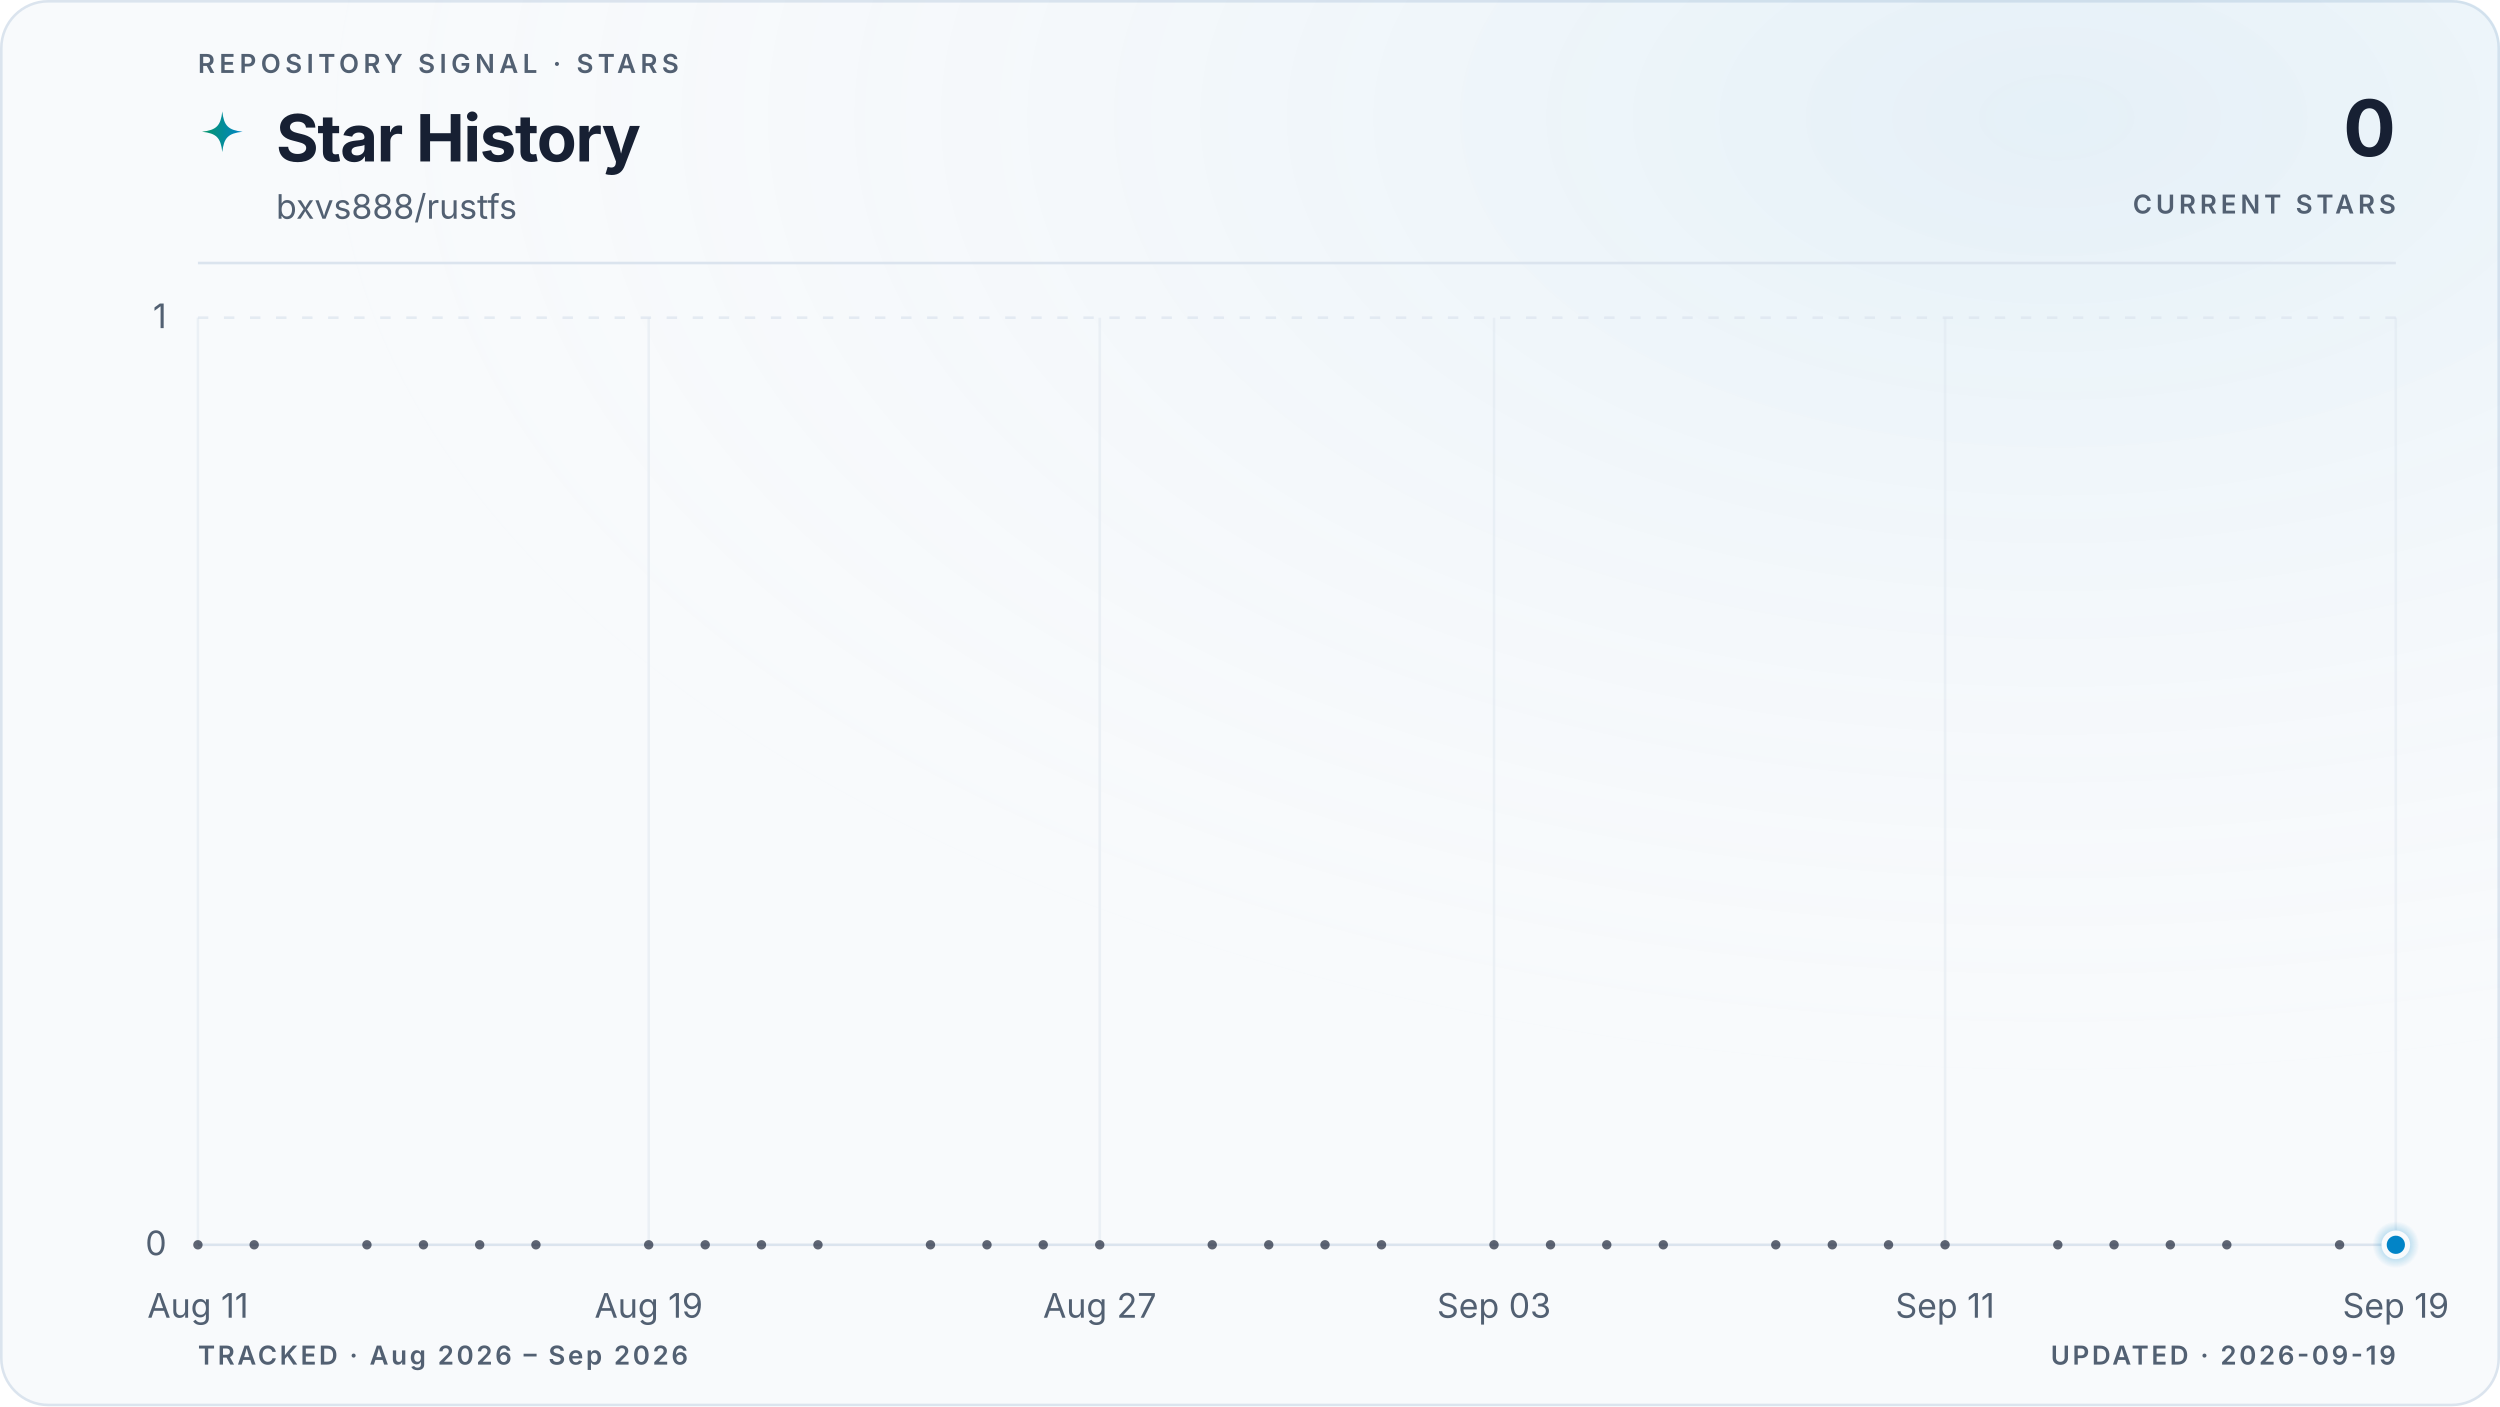
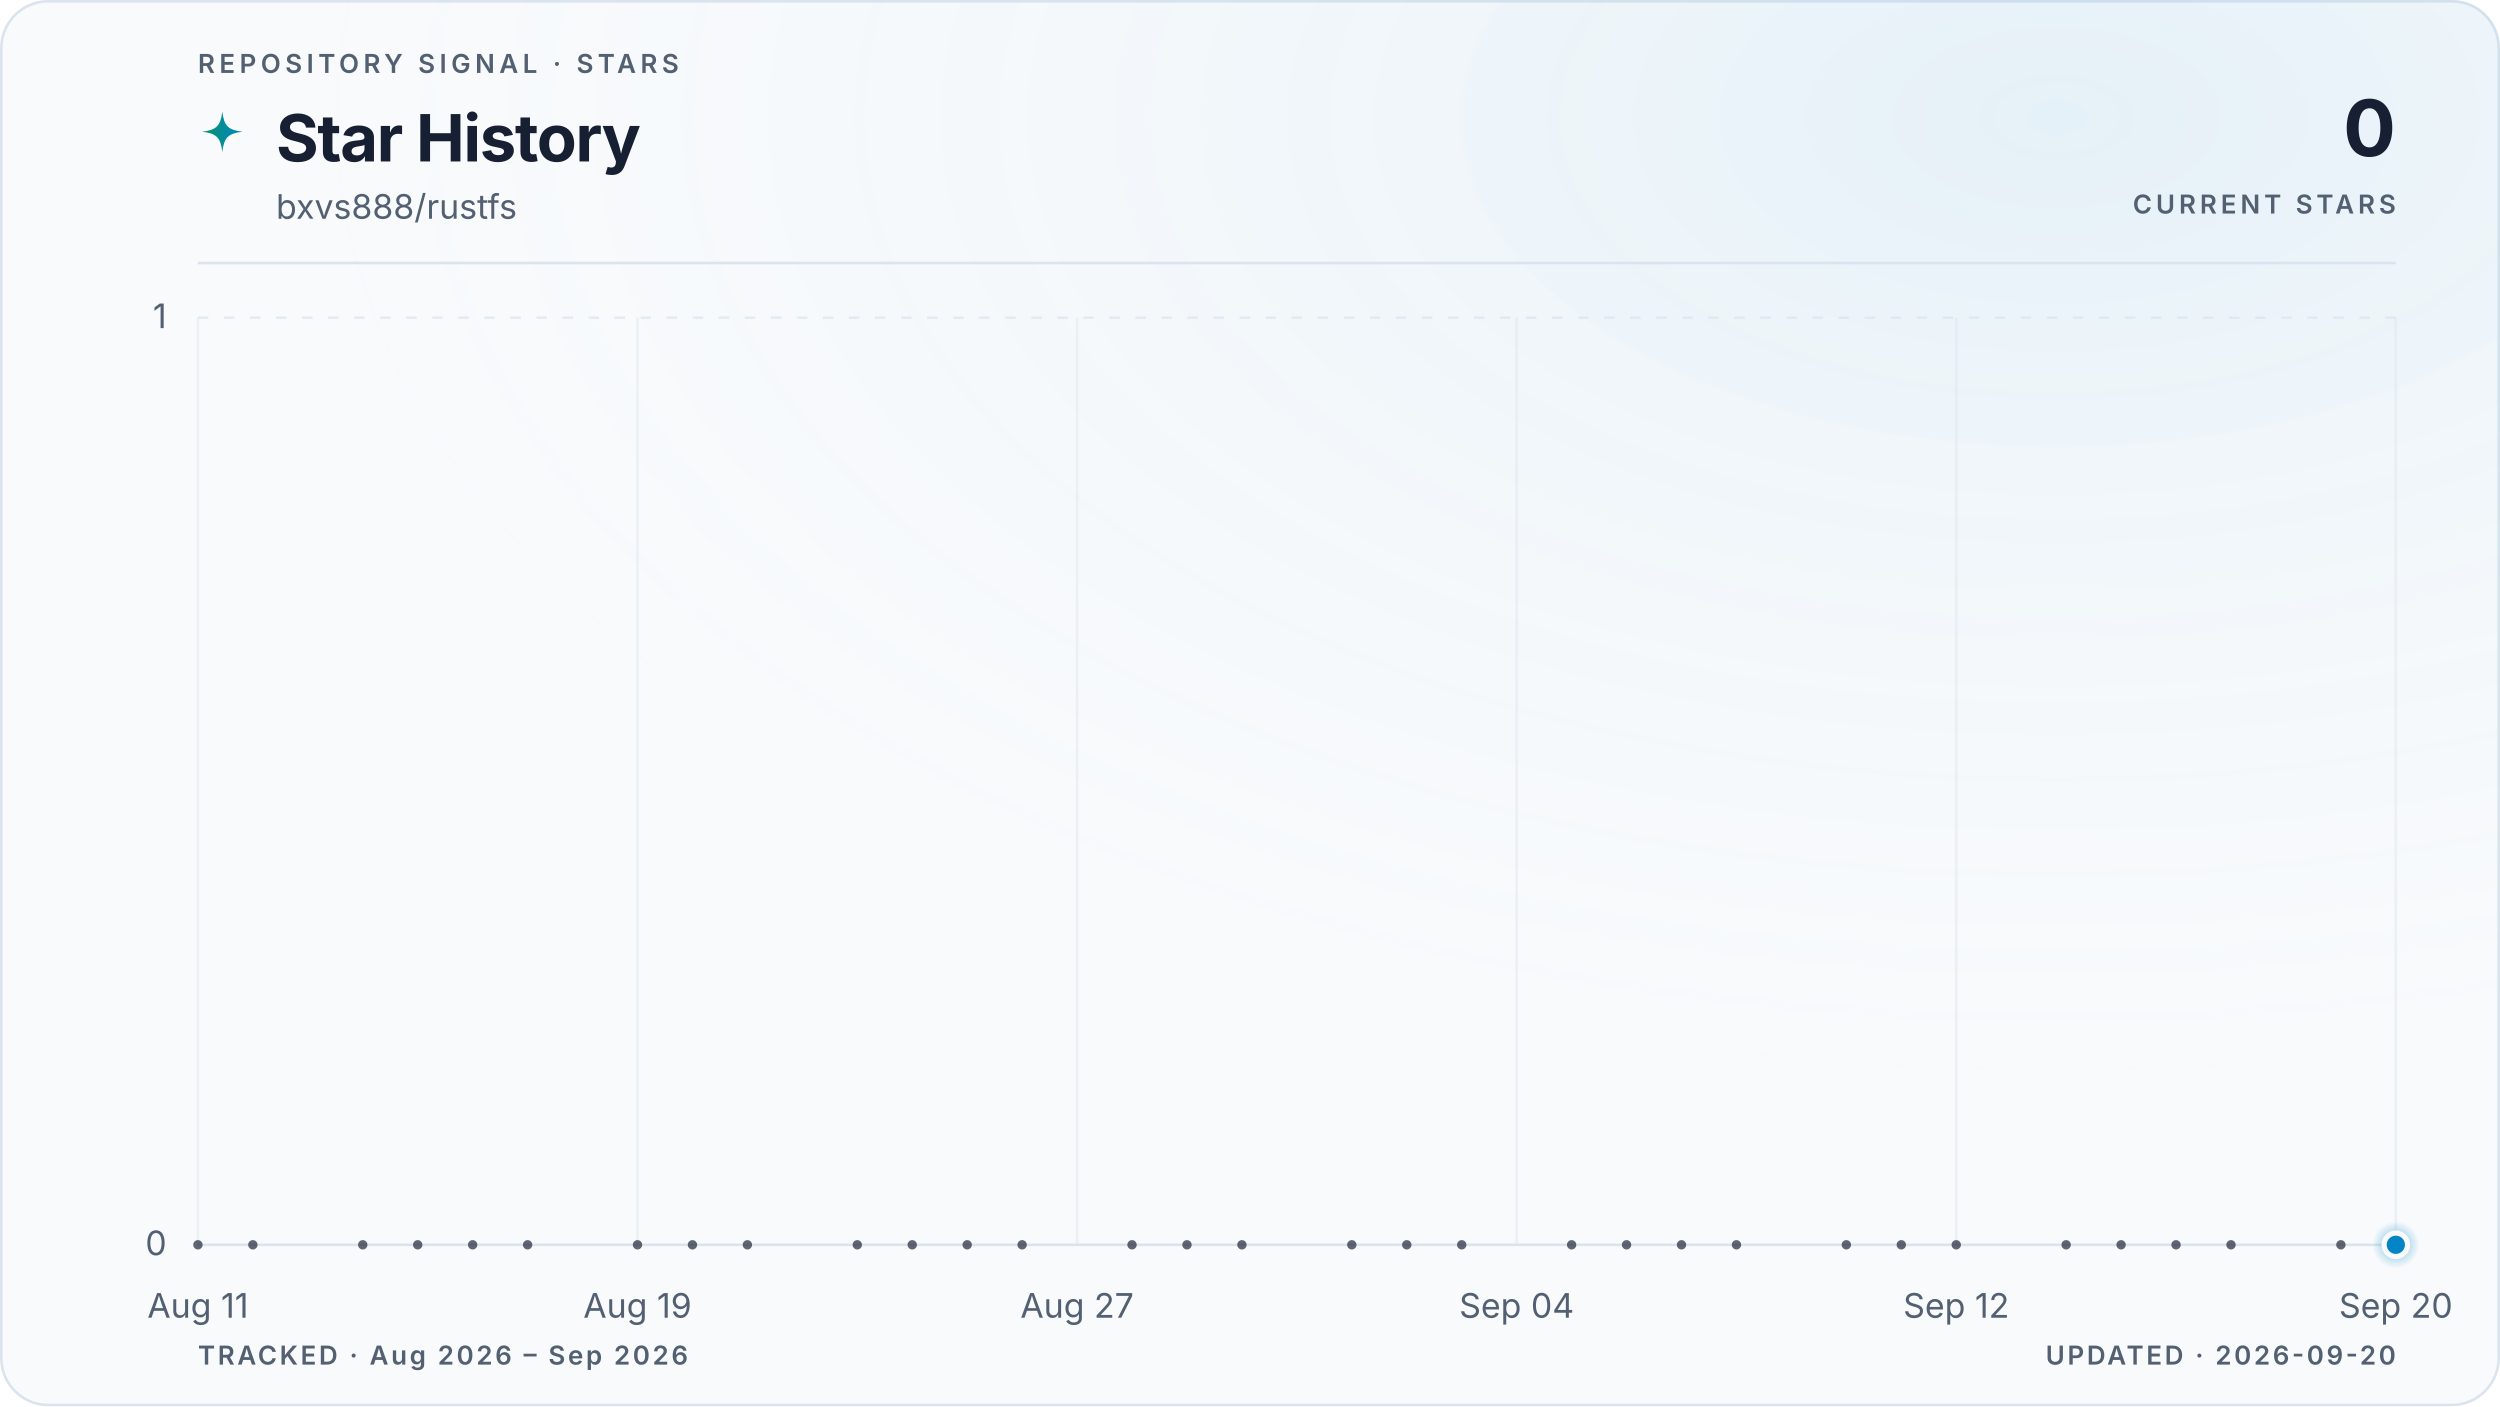
<svg xmlns="http://www.w3.org/2000/svg" viewBox="0 0 960 540" role="img" aria-labelledby="title description" data-style="gradient" data-variant="glow" data-layout="editorial" data-animated="true">
  <defs>
    <linearGradient id="trend" x1="0" y1="0" x2="1" y2="0">
      <stop offset="0%" stop-color="#059669" />
      <stop offset="100%" stop-color="#0284c7" />
    </linearGradient>
    <linearGradient id="area" x1="0" y1="0" x2="0" y2="1">
      <stop offset="0%" stop-color="#059669" stop-opacity="0.22" />
      <stop offset="55%" stop-color="#0284c7" stop-opacity="0.06" />
      <stop offset="100%" stop-color="#0284c7" stop-opacity="0" />
    </linearGradient>
    <radialGradient id="marker-halo" cx="50%" cy="50%" r="50%">
      <stop offset="0%" stop-color="#0284c7" stop-opacity="0.55" />
      <stop offset="100%" stop-color="#0284c7" stop-opacity="0" />
    </radialGradient>
    <radialGradient id="surface-glow" cx="82%" cy="8%" r="70%">
      <stop offset="0%" stop-color="#0284c7" stop-opacity="0.08" />
      <stop offset="100%" stop-color="#f8fafc" stop-opacity="0" />
    </radialGradient>
    <filter id="trend-glow" x="-20%" y="-20%" width="140%" height="140%">
      <feGaussianBlur stdDeviation="5" />
    </filter>
  </defs>
  <style>
.trend-enter{transform-box:fill-box;transform-origin:center;animation:trend-enter 520ms cubic-bezier(0.16,1,0.3,1)}
.marker-enter{transform-box:fill-box;transform-origin:center;animation:marker-enter 320ms cubic-bezier(0.16,1,0.3,1) 200ms both}
.marker-pulse{transform-box:fill-box;transform-origin:center;animation:marker-pulse 2.6s ease-out infinite}
@keyframes trend-enter{from{opacity:.35;transform:translateY(10px)}to{opacity:1;transform:translateY(0)}}
@keyframes marker-enter{from{opacity:0;transform:scale(.4)}to{opacity:1;transform:scale(1)}}
@keyframes marker-pulse{0%{opacity:.5;transform:scale(.7)}70%,100%{opacity:0;transform:scale(2.1)}}
@media (prefers-reduced-motion:reduce){.trend-enter,.marker-enter,.marker-pulse{animation:none!important}}
@media (prefers-reduced-motion:reduce){.marker-pulse{opacity:0}}
</style>
  <rect x="0.5" y="0.5" width="959" height="539" fill="#f8fafc" stroke="#dbe4ee" stroke-width="1" rx="18" />
  <rect width="960" height="540" fill="url(#surface-glow)" rx="18" />
  <text x="76" y="28" fill="#526072" font-family="ui-sans-serif, system-ui, -apple-system, BlinkMacSystemFont, 'Segoe UI', sans-serif" font-size="10" font-weight="600" letter-spacing="1.7">REPOSITORY SIGNAL · STARS</text>
  <path d="M12 1c.8 7.1 2.9 9.2 10 10-7.1.8-9.2 2.9-10 10-.8-7.1-2.9-9.2-10-10 7.1-.8 9.2-2.9 10-10Z" transform="translate(76 42) scale(.78)" fill="url(#trend)" aria-hidden="true" />
  <text x="106" y="62" fill="#172033" font-family="ui-sans-serif, system-ui, -apple-system, BlinkMacSystemFont, 'Segoe UI', sans-serif" font-size="25" font-weight="700" letter-spacing="-0.5">Star History</text>
  <text x="106" y="84" fill="#526072" font-family="ui-sans-serif, system-ui, -apple-system, BlinkMacSystemFont, 'Segoe UI', sans-serif" font-size="13">bxvs888/rustfs</text>
  <text x="920" y="60" fill="#172033" font-family="ui-sans-serif, system-ui, -apple-system, BlinkMacSystemFont, 'Segoe UI', sans-serif" font-size="30" font-weight="700" letter-spacing="-0.6" text-anchor="end">0</text>
  <text x="920" y="82" fill="#526072" font-family="ui-sans-serif, system-ui, -apple-system, BlinkMacSystemFont, 'Segoe UI', sans-serif" font-size="10" font-weight="600" letter-spacing="1.5" text-anchor="end">CURRENT STARS</text>
  <line x1="76" y1="101" x2="920" y2="101" stroke="#dbe4ee" stroke-width="1" />
  <line x1="76" y1="478.0" x2="920" y2="478.0" stroke="#dbe4ee" stroke-width="1" stroke-dasharray="0" opacity="1" />
  <text x="64" y="482.0" fill="#526072" font-family="ui-sans-serif, system-ui, -apple-system, BlinkMacSystemFont, 'Segoe UI', sans-serif" font-size="13" text-anchor="end">0</text>
  <line x1="76" y1="122.0" x2="920" y2="122.0" stroke="#dbe4ee" stroke-width="1" stroke-dasharray="4 6" opacity="0.7" />
  <text x="64" y="126.0" fill="#526072" font-family="ui-sans-serif, system-ui, -apple-system, BlinkMacSystemFont, 'Segoe UI', sans-serif" font-size="13" text-anchor="end">1</text>
  <line x1="76.0" y1="122" x2="76.0" y2="478" stroke="#dbe4ee" stroke-width="1" opacity="0.45" />
  <text x="76.0" y="506" fill="#526072" font-family="ui-sans-serif, system-ui, -apple-system, BlinkMacSystemFont, 'Segoe UI', sans-serif" font-size="13" text-anchor="middle">Aug 11</text>
-   <line x1="249.1" y1="122" x2="249.1" y2="478" stroke="#dbe4ee" stroke-width="1" opacity="0.45" />
-   <text x="249.1" y="506" fill="#526072" font-family="ui-sans-serif, system-ui, -apple-system, BlinkMacSystemFont, 'Segoe UI', sans-serif" font-size="13" text-anchor="middle">Aug 19</text>
-   <line x1="422.3" y1="122" x2="422.3" y2="478" stroke="#dbe4ee" stroke-width="1" opacity="0.45" />
-   <text x="422.3" y="506" fill="#526072" font-family="ui-sans-serif, system-ui, -apple-system, BlinkMacSystemFont, 'Segoe UI', sans-serif" font-size="13" text-anchor="middle">Aug 27</text>
-   <line x1="573.7" y1="122" x2="573.7" y2="478" stroke="#dbe4ee" stroke-width="1" opacity="0.45" />
-   <text x="573.7" y="506" fill="#526072" font-family="ui-sans-serif, system-ui, -apple-system, BlinkMacSystemFont, 'Segoe UI', sans-serif" font-size="13" text-anchor="middle">Sep 03</text>
-   <line x1="746.9" y1="122" x2="746.9" y2="478" stroke="#dbe4ee" stroke-width="1" opacity="0.45" />
-   <text x="746.9" y="506" fill="#526072" font-family="ui-sans-serif, system-ui, -apple-system, BlinkMacSystemFont, 'Segoe UI', sans-serif" font-size="13" text-anchor="middle">Sep 11</text>
+   <line x1="244.8" y1="122" x2="244.8" y2="478" stroke="#dbe4ee" stroke-width="1" opacity="0.45" />
+   <text x="244.8" y="506" fill="#526072" font-family="ui-sans-serif, system-ui, -apple-system, BlinkMacSystemFont, 'Segoe UI', sans-serif" font-size="13" text-anchor="middle">Aug 19</text>
+   <line x1="413.6" y1="122" x2="413.6" y2="478" stroke="#dbe4ee" stroke-width="1" opacity="0.45" />
+   <text x="413.6" y="506" fill="#526072" font-family="ui-sans-serif, system-ui, -apple-system, BlinkMacSystemFont, 'Segoe UI', sans-serif" font-size="13" text-anchor="middle">Aug 27</text>
+   <line x1="582.4" y1="122" x2="582.4" y2="478" stroke="#dbe4ee" stroke-width="1" opacity="0.45" />
+   <text x="582.4" y="506" fill="#526072" font-family="ui-sans-serif, system-ui, -apple-system, BlinkMacSystemFont, 'Segoe UI', sans-serif" font-size="13" text-anchor="middle">Sep 04</text>
+   <line x1="751.2" y1="122" x2="751.2" y2="478" stroke="#dbe4ee" stroke-width="1" opacity="0.45" />
+   <text x="751.2" y="506" fill="#526072" font-family="ui-sans-serif, system-ui, -apple-system, BlinkMacSystemFont, 'Segoe UI', sans-serif" font-size="13" text-anchor="middle">Sep 12</text>
  <line x1="920.0" y1="122" x2="920.0" y2="478" stroke="#dbe4ee" stroke-width="1" opacity="0.45" />
-   <text x="920.0" y="506" fill="#526072" font-family="ui-sans-serif, system-ui, -apple-system, BlinkMacSystemFont, 'Segoe UI', sans-serif" font-size="13" text-anchor="middle">Sep 19</text>
+   <text x="920.0" y="506" fill="#526072" font-family="ui-sans-serif, system-ui, -apple-system, BlinkMacSystemFont, 'Segoe UI', sans-serif" font-size="13" text-anchor="middle">Sep 20</text>
  <g class="trend-enter">
-     <path d="M 76.0 478.0 C 83.2 478.0, 90.4 478.0, 97.6 478.0 C 104.9 478.0, 112.1 478.0, 119.3 478.0 C 126.5 478.0, 133.7 478.0, 140.9 478.0 C 148.1 478.0, 155.4 478.0, 162.6 478.0 C 169.8 478.0, 177.0 478.0, 184.2 478.0 C 191.4 478.0, 198.6 478.0, 205.8 478.0 C 213.1 478.0, 220.3 478.0, 227.5 478.0 C 234.7 478.0, 241.9 478.0, 249.1 478.0 C 256.3 478.0, 263.6 478.0, 270.8 478.0 C 278.0 478.0, 285.2 478.0, 292.4 478.0 C 299.6 478.0, 306.8 478.0, 314.1 478.0 C 321.3 478.0, 328.5 478.0, 335.7 478.0 C 342.9 478.0, 350.1 478.0, 357.3 478.0 C 364.5 478.0, 371.8 478.0, 379.0 478.0 C 386.2 478.0, 393.4 478.0, 400.6 478.0 C 407.8 478.0, 415.0 478.0, 422.3 478.0 C 429.5 478.0, 436.7 478.0, 443.9 478.0 C 451.1 478.0, 458.3 478.0, 465.5 478.0 C 472.8 478.0, 480.0 478.0, 487.2 478.0 C 494.4 478.0, 501.6 478.0, 508.8 478.0 C 516.0 478.0, 523.2 478.0, 530.5 478.0 C 537.7 478.0, 544.9 478.0, 552.1 478.0 C 559.3 478.0, 566.5 478.0, 573.7 478.0 C 581.0 478.0, 588.2 478.0, 595.4 478.0 C 602.6 478.0, 609.8 478.0, 617.0 478.0 C 624.2 478.0, 631.5 478.0, 638.7 478.0 C 645.9 478.0, 653.1 478.0, 660.3 478.0 C 667.5 478.0, 674.7 478.0, 681.9 478.0 C 689.2 478.0, 696.4 478.0, 703.6 478.0 C 710.8 478.0, 718.0 478.0, 725.2 478.0 C 732.4 478.0, 739.7 478.0, 746.9 478.0 C 754.1 478.0, 761.3 478.0, 768.5 478.0 C 775.7 478.0, 782.9 478.0, 790.2 478.0 C 797.4 478.0, 804.6 478.0, 811.8 478.0 C 819.0 478.0, 826.2 478.0, 833.4 478.0 C 840.6 478.0, 847.9 478.0, 855.1 478.0 C 862.3 478.0, 869.5 478.0, 876.7 478.0 C 883.9 478.0, 891.1 478.0, 898.4 478.0 C 905.6 478.0, 912.8 478.0, 920.0 478.0 L 920.0 478.0 L 76.0 478.0 Z" fill="url(#area)" />
-     <path d="M 76.0 478.0 C 83.2 478.0, 90.4 478.0, 97.6 478.0 C 104.9 478.0, 112.1 478.0, 119.3 478.0 C 126.5 478.0, 133.7 478.0, 140.9 478.0 C 148.1 478.0, 155.4 478.0, 162.6 478.0 C 169.8 478.0, 177.0 478.0, 184.2 478.0 C 191.4 478.0, 198.6 478.0, 205.8 478.0 C 213.1 478.0, 220.3 478.0, 227.5 478.0 C 234.7 478.0, 241.9 478.0, 249.1 478.0 C 256.3 478.0, 263.6 478.0, 270.8 478.0 C 278.0 478.0, 285.2 478.0, 292.4 478.0 C 299.6 478.0, 306.8 478.0, 314.1 478.0 C 321.3 478.0, 328.5 478.0, 335.7 478.0 C 342.9 478.0, 350.1 478.0, 357.3 478.0 C 364.5 478.0, 371.8 478.0, 379.0 478.0 C 386.2 478.0, 393.4 478.0, 400.6 478.0 C 407.8 478.0, 415.0 478.0, 422.3 478.0 C 429.5 478.0, 436.7 478.0, 443.9 478.0 C 451.1 478.0, 458.3 478.0, 465.5 478.0 C 472.8 478.0, 480.0 478.0, 487.2 478.0 C 494.4 478.0, 501.6 478.0, 508.8 478.0 C 516.0 478.0, 523.2 478.0, 530.5 478.0 C 537.7 478.0, 544.9 478.0, 552.1 478.0 C 559.3 478.0, 566.5 478.0, 573.7 478.0 C 581.0 478.0, 588.2 478.0, 595.4 478.0 C 602.6 478.0, 609.8 478.0, 617.0 478.0 C 624.2 478.0, 631.5 478.0, 638.7 478.0 C 645.9 478.0, 653.1 478.0, 660.3 478.0 C 667.5 478.0, 674.7 478.0, 681.9 478.0 C 689.2 478.0, 696.4 478.0, 703.6 478.0 C 710.8 478.0, 718.0 478.0, 725.2 478.0 C 732.4 478.0, 739.7 478.0, 746.9 478.0 C 754.1 478.0, 761.3 478.0, 768.5 478.0 C 775.7 478.0, 782.9 478.0, 790.2 478.0 C 797.4 478.0, 804.6 478.0, 811.8 478.0 C 819.0 478.0, 826.2 478.0, 833.4 478.0 C 840.6 478.0, 847.9 478.0, 855.1 478.0 C 862.3 478.0, 869.5 478.0, 876.7 478.0 C 883.9 478.0, 891.1 478.0, 898.4 478.0 C 905.6 478.0, 912.8 478.0, 920.0 478.0" fill="none" stroke="url(#trend)" stroke-width="10" stroke-linecap="round" stroke-linejoin="round" opacity="0.10" filter="url(#trend-glow)" />
-     <path d="M 76.0 478.0 C 83.2 478.0, 90.4 478.0, 97.6 478.0 C 104.9 478.0, 112.1 478.0, 119.3 478.0 C 126.5 478.0, 133.7 478.0, 140.9 478.0 C 148.1 478.0, 155.4 478.0, 162.6 478.0 C 169.8 478.0, 177.0 478.0, 184.2 478.0 C 191.4 478.0, 198.6 478.0, 205.8 478.0 C 213.1 478.0, 220.3 478.0, 227.5 478.0 C 234.7 478.0, 241.9 478.0, 249.1 478.0 C 256.3 478.0, 263.6 478.0, 270.8 478.0 C 278.0 478.0, 285.2 478.0, 292.4 478.0 C 299.6 478.0, 306.8 478.0, 314.1 478.0 C 321.3 478.0, 328.5 478.0, 335.7 478.0 C 342.9 478.0, 350.1 478.0, 357.3 478.0 C 364.5 478.0, 371.8 478.0, 379.0 478.0 C 386.2 478.0, 393.4 478.0, 400.6 478.0 C 407.8 478.0, 415.0 478.0, 422.3 478.0 C 429.5 478.0, 436.7 478.0, 443.9 478.0 C 451.1 478.0, 458.3 478.0, 465.5 478.0 C 472.8 478.0, 480.0 478.0, 487.2 478.0 C 494.4 478.0, 501.6 478.0, 508.8 478.0 C 516.0 478.0, 523.2 478.0, 530.5 478.0 C 537.7 478.0, 544.9 478.0, 552.1 478.0 C 559.3 478.0, 566.5 478.0, 573.7 478.0 C 581.0 478.0, 588.2 478.0, 595.4 478.0 C 602.6 478.0, 609.8 478.0, 617.0 478.0 C 624.2 478.0, 631.5 478.0, 638.7 478.0 C 645.9 478.0, 653.1 478.0, 660.3 478.0 C 667.5 478.0, 674.7 478.0, 681.9 478.0 C 689.2 478.0, 696.4 478.0, 703.6 478.0 C 710.8 478.0, 718.0 478.0, 725.2 478.0 C 732.4 478.0, 739.7 478.0, 746.9 478.0 C 754.1 478.0, 761.3 478.0, 768.5 478.0 C 775.7 478.0, 782.9 478.0, 790.2 478.0 C 797.4 478.0, 804.6 478.0, 811.8 478.0 C 819.0 478.0, 826.2 478.0, 833.4 478.0 C 840.6 478.0, 847.9 478.0, 855.1 478.0 C 862.3 478.0, 869.5 478.0, 876.7 478.0 C 883.9 478.0, 891.1 478.0, 898.4 478.0 C 905.6 478.0, 912.8 478.0, 920.0 478.0" fill="none" stroke="url(#trend)" stroke-width="3" stroke-linecap="round" stroke-linejoin="round" />
+     <path d="M 76.0 478.0 C 83.0 478.0, 90.1 478.0, 97.1 478.0 C 104.1 478.0, 111.2 478.0, 118.2 478.0 C 125.2 478.0, 132.3 478.0, 139.3 478.0 C 146.3 478.0, 153.4 478.0, 160.4 478.0 C 167.4 478.0, 174.5 478.0, 181.5 478.0 C 188.5 478.0, 195.6 478.0, 202.6 478.0 C 209.6 478.0, 216.7 478.0, 223.7 478.0 C 230.7 478.0, 237.8 478.0, 244.8 478.0 C 251.8 478.0, 258.9 478.0, 265.9 478.0 C 272.9 478.0, 280.0 478.0, 287.0 478.0 C 294.0 478.0, 301.1 478.0, 308.1 478.0 C 315.1 478.0, 322.2 478.0, 329.2 478.0 C 336.2 478.0, 343.3 478.0, 350.3 478.0 C 357.3 478.0, 364.4 478.0, 371.4 478.0 C 378.4 478.0, 385.5 478.0, 392.5 478.0 C 399.5 478.0, 406.6 478.0, 413.6 478.0 C 420.6 478.0, 427.7 478.0, 434.7 478.0 C 441.7 478.0, 448.8 478.0, 455.8 478.0 C 462.8 478.0, 469.9 478.0, 476.9 478.0 C 483.9 478.0, 491.0 478.0, 498.0 478.0 C 505.0 478.0, 512.1 478.0, 519.1 478.0 C 526.1 478.0, 533.2 478.0, 540.2 478.0 C 547.2 478.0, 554.3 478.0, 561.3 478.0 C 568.3 478.0, 575.4 478.0, 582.4 478.0 C 589.4 478.0, 596.5 478.0, 603.5 478.0 C 610.5 478.0, 617.6 478.0, 624.6 478.0 C 631.6 478.0, 638.7 478.0, 645.7 478.0 C 652.7 478.0, 659.8 478.0, 666.8 478.0 C 673.8 478.0, 680.9 478.0, 687.9 478.0 C 694.9 478.0, 702.0 478.0, 709.0 478.0 C 716.0 478.0, 723.1 478.0, 730.1 478.0 C 737.1 478.0, 744.2 478.0, 751.2 478.0 C 758.2 478.0, 765.3 478.0, 772.3 478.0 C 779.3 478.0, 786.4 478.0, 793.4 478.0 C 800.4 478.0, 807.5 478.0, 814.5 478.0 C 821.5 478.0, 828.6 478.0, 835.6 478.0 C 842.6 478.0, 849.7 478.0, 856.7 478.0 C 863.7 478.0, 870.8 478.0, 877.8 478.0 C 884.8 478.0, 891.9 478.0, 898.9 478.0 C 905.9 478.0, 913.0 478.0, 920.0 478.0 L 920.0 478.0 L 76.0 478.0 Z" fill="url(#area)" />
+     <path d="M 76.0 478.0 C 83.0 478.0, 90.1 478.0, 97.1 478.0 C 104.1 478.0, 111.2 478.0, 118.2 478.0 C 125.2 478.0, 132.3 478.0, 139.3 478.0 C 146.3 478.0, 153.4 478.0, 160.4 478.0 C 167.4 478.0, 174.5 478.0, 181.5 478.0 C 188.5 478.0, 195.6 478.0, 202.6 478.0 C 209.6 478.0, 216.7 478.0, 223.7 478.0 C 230.7 478.0, 237.8 478.0, 244.8 478.0 C 251.8 478.0, 258.9 478.0, 265.9 478.0 C 272.9 478.0, 280.0 478.0, 287.0 478.0 C 294.0 478.0, 301.1 478.0, 308.1 478.0 C 315.1 478.0, 322.2 478.0, 329.2 478.0 C 336.2 478.0, 343.3 478.0, 350.3 478.0 C 357.3 478.0, 364.4 478.0, 371.4 478.0 C 378.4 478.0, 385.5 478.0, 392.5 478.0 C 399.5 478.0, 406.6 478.0, 413.6 478.0 C 420.6 478.0, 427.7 478.0, 434.7 478.0 C 441.7 478.0, 448.8 478.0, 455.8 478.0 C 462.8 478.0, 469.9 478.0, 476.9 478.0 C 483.9 478.0, 491.0 478.0, 498.0 478.0 C 505.0 478.0, 512.1 478.0, 519.1 478.0 C 526.1 478.0, 533.2 478.0, 540.2 478.0 C 547.2 478.0, 554.3 478.0, 561.3 478.0 C 568.3 478.0, 575.4 478.0, 582.4 478.0 C 589.4 478.0, 596.5 478.0, 603.5 478.0 C 610.5 478.0, 617.6 478.0, 624.6 478.0 C 631.6 478.0, 638.7 478.0, 645.7 478.0 C 652.7 478.0, 659.8 478.0, 666.8 478.0 C 673.8 478.0, 680.9 478.0, 687.9 478.0 C 694.9 478.0, 702.0 478.0, 709.0 478.0 C 716.0 478.0, 723.1 478.0, 730.1 478.0 C 737.1 478.0, 744.2 478.0, 751.2 478.0 C 758.2 478.0, 765.3 478.0, 772.3 478.0 C 779.3 478.0, 786.4 478.0, 793.4 478.0 C 800.4 478.0, 807.5 478.0, 814.5 478.0 C 821.5 478.0, 828.6 478.0, 835.6 478.0 C 842.6 478.0, 849.7 478.0, 856.7 478.0 C 863.7 478.0, 870.8 478.0, 877.8 478.0 C 884.8 478.0, 891.9 478.0, 898.9 478.0 C 905.9 478.0, 913.0 478.0, 920.0 478.0" fill="none" stroke="url(#trend)" stroke-width="10" stroke-linecap="round" stroke-linejoin="round" opacity="0.10" filter="url(#trend-glow)" />
+     <path d="M 76.0 478.0 C 83.0 478.0, 90.1 478.0, 97.1 478.0 C 104.1 478.0, 111.2 478.0, 118.2 478.0 C 125.2 478.0, 132.3 478.0, 139.3 478.0 C 146.3 478.0, 153.4 478.0, 160.4 478.0 C 167.4 478.0, 174.5 478.0, 181.5 478.0 C 188.5 478.0, 195.6 478.0, 202.6 478.0 C 209.6 478.0, 216.7 478.0, 223.7 478.0 C 230.7 478.0, 237.8 478.0, 244.8 478.0 C 251.8 478.0, 258.9 478.0, 265.9 478.0 C 272.9 478.0, 280.0 478.0, 287.0 478.0 C 294.0 478.0, 301.1 478.0, 308.1 478.0 C 315.1 478.0, 322.2 478.0, 329.2 478.0 C 336.2 478.0, 343.3 478.0, 350.3 478.0 C 357.3 478.0, 364.4 478.0, 371.4 478.0 C 378.4 478.0, 385.5 478.0, 392.5 478.0 C 399.5 478.0, 406.6 478.0, 413.6 478.0 C 420.6 478.0, 427.7 478.0, 434.7 478.0 C 441.7 478.0, 448.8 478.0, 455.8 478.0 C 462.8 478.0, 469.9 478.0, 476.9 478.0 C 483.9 478.0, 491.0 478.0, 498.0 478.0 C 505.0 478.0, 512.1 478.0, 519.1 478.0 C 526.1 478.0, 533.2 478.0, 540.2 478.0 C 547.2 478.0, 554.3 478.0, 561.3 478.0 C 568.3 478.0, 575.4 478.0, 582.4 478.0 C 589.4 478.0, 596.5 478.0, 603.5 478.0 C 610.5 478.0, 617.6 478.0, 624.6 478.0 C 631.6 478.0, 638.7 478.0, 645.7 478.0 C 652.7 478.0, 659.8 478.0, 666.8 478.0 C 673.8 478.0, 680.9 478.0, 687.9 478.0 C 694.9 478.0, 702.0 478.0, 709.0 478.0 C 716.0 478.0, 723.1 478.0, 730.1 478.0 C 737.1 478.0, 744.2 478.0, 751.2 478.0 C 758.2 478.0, 765.3 478.0, 772.3 478.0 C 779.3 478.0, 786.4 478.0, 793.4 478.0 C 800.4 478.0, 807.5 478.0, 814.5 478.0 C 821.5 478.0, 828.6 478.0, 835.6 478.0 C 842.6 478.0, 849.7 478.0, 856.7 478.0 C 863.7 478.0, 870.8 478.0, 877.8 478.0 C 884.8 478.0, 891.9 478.0, 898.9 478.0 C 905.9 478.0, 913.0 478.0, 920.0 478.0" fill="none" stroke="url(#trend)" stroke-width="3" stroke-linecap="round" stroke-linejoin="round" />
    <g data-point-count="31" fill="#172033" opacity="0.68">
      <circle cx="76.0" cy="478.0" r="1.8" />
-       <circle cx="97.6" cy="478.0" r="1.8" />
-       <circle cx="140.9" cy="478.0" r="1.8" />
-       <circle cx="162.6" cy="478.0" r="1.8" />
-       <circle cx="184.2" cy="478.0" r="1.8" />
-       <circle cx="205.8" cy="478.0" r="1.8" />
-       <circle cx="249.1" cy="478.0" r="1.8" />
-       <circle cx="270.8" cy="478.0" r="1.8" />
-       <circle cx="292.4" cy="478.0" r="1.8" />
-       <circle cx="314.1" cy="478.0" r="1.8" />
-       <circle cx="357.3" cy="478.0" r="1.8" />
-       <circle cx="379.0" cy="478.0" r="1.8" />
-       <circle cx="400.6" cy="478.0" r="1.8" />
-       <circle cx="422.3" cy="478.0" r="1.8" />
-       <circle cx="465.5" cy="478.0" r="1.8" />
-       <circle cx="487.2" cy="478.0" r="1.8" />
-       <circle cx="508.8" cy="478.0" r="1.8" />
-       <circle cx="530.5" cy="478.0" r="1.8" />
-       <circle cx="573.7" cy="478.0" r="1.8" />
-       <circle cx="595.4" cy="478.0" r="1.8" />
-       <circle cx="617.0" cy="478.0" r="1.8" />
-       <circle cx="638.7" cy="478.0" r="1.8" />
-       <circle cx="681.9" cy="478.0" r="1.8" />
-       <circle cx="703.6" cy="478.0" r="1.8" />
-       <circle cx="725.2" cy="478.0" r="1.8" />
-       <circle cx="746.9" cy="478.0" r="1.8" />
-       <circle cx="790.2" cy="478.0" r="1.8" />
-       <circle cx="811.8" cy="478.0" r="1.8" />
-       <circle cx="833.4" cy="478.0" r="1.8" />
-       <circle cx="855.1" cy="478.0" r="1.8" />
-       <circle cx="898.4" cy="478.0" r="1.8" />
+       <circle cx="97.1" cy="478.0" r="1.8" />
+       <circle cx="139.3" cy="478.0" r="1.8" />
+       <circle cx="160.4" cy="478.0" r="1.8" />
+       <circle cx="181.5" cy="478.0" r="1.8" />
+       <circle cx="202.6" cy="478.0" r="1.8" />
+       <circle cx="244.8" cy="478.0" r="1.8" />
+       <circle cx="265.9" cy="478.0" r="1.8" />
+       <circle cx="287.0" cy="478.0" r="1.8" />
+       <circle cx="329.2" cy="478.0" r="1.8" />
+       <circle cx="350.3" cy="478.0" r="1.8" />
+       <circle cx="371.4" cy="478.0" r="1.8" />
+       <circle cx="392.5" cy="478.0" r="1.8" />
+       <circle cx="434.7" cy="478.0" r="1.8" />
+       <circle cx="455.8" cy="478.0" r="1.8" />
+       <circle cx="476.9" cy="478.0" r="1.8" />
+       <circle cx="519.1" cy="478.0" r="1.8" />
+       <circle cx="540.2" cy="478.0" r="1.8" />
+       <circle cx="561.3" cy="478.0" r="1.8" />
+       <circle cx="603.5" cy="478.0" r="1.8" />
+       <circle cx="624.6" cy="478.0" r="1.8" />
+       <circle cx="645.7" cy="478.0" r="1.8" />
+       <circle cx="666.8" cy="478.0" r="1.8" />
+       <circle cx="709.0" cy="478.0" r="1.8" />
+       <circle cx="730.1" cy="478.0" r="1.8" />
+       <circle cx="751.2" cy="478.0" r="1.8" />
+       <circle cx="793.4" cy="478.0" r="1.8" />
+       <circle cx="814.5" cy="478.0" r="1.8" />
+       <circle cx="835.6" cy="478.0" r="1.8" />
+       <circle cx="856.7" cy="478.0" r="1.8" />
+       <circle cx="898.9" cy="478.0" r="1.8" />
    </g>
  </g>
  <g class="marker-enter">
    <circle class="marker-pulse" cx="920.0" cy="478.0" r="9" fill="url(#marker-halo)" />
    <circle cx="920.0" cy="478.0" r="4.5" fill="#0284c7" stroke="#f8fafc" stroke-width="2" />
  </g>
  <text x="76" y="524" fill="#526072" font-family="ui-sans-serif, system-ui, -apple-system, BlinkMacSystemFont, 'Segoe UI', sans-serif" font-size="10" font-weight="600" letter-spacing="1">TRACKED · Aug 2026 – Sep 2026</text>
-   <text x="920" y="524" fill="#526072" font-family="ui-sans-serif, system-ui, -apple-system, BlinkMacSystemFont, 'Segoe UI', sans-serif" font-size="10" font-weight="600" letter-spacing="1" text-anchor="end">UPDATED · 2026-09-19</text>
+   <text x="920" y="524" fill="#526072" font-family="ui-sans-serif, system-ui, -apple-system, BlinkMacSystemFont, 'Segoe UI', sans-serif" font-size="10" font-weight="600" letter-spacing="1" text-anchor="end">UPDATED · 2026-09-20</text>
</svg>
